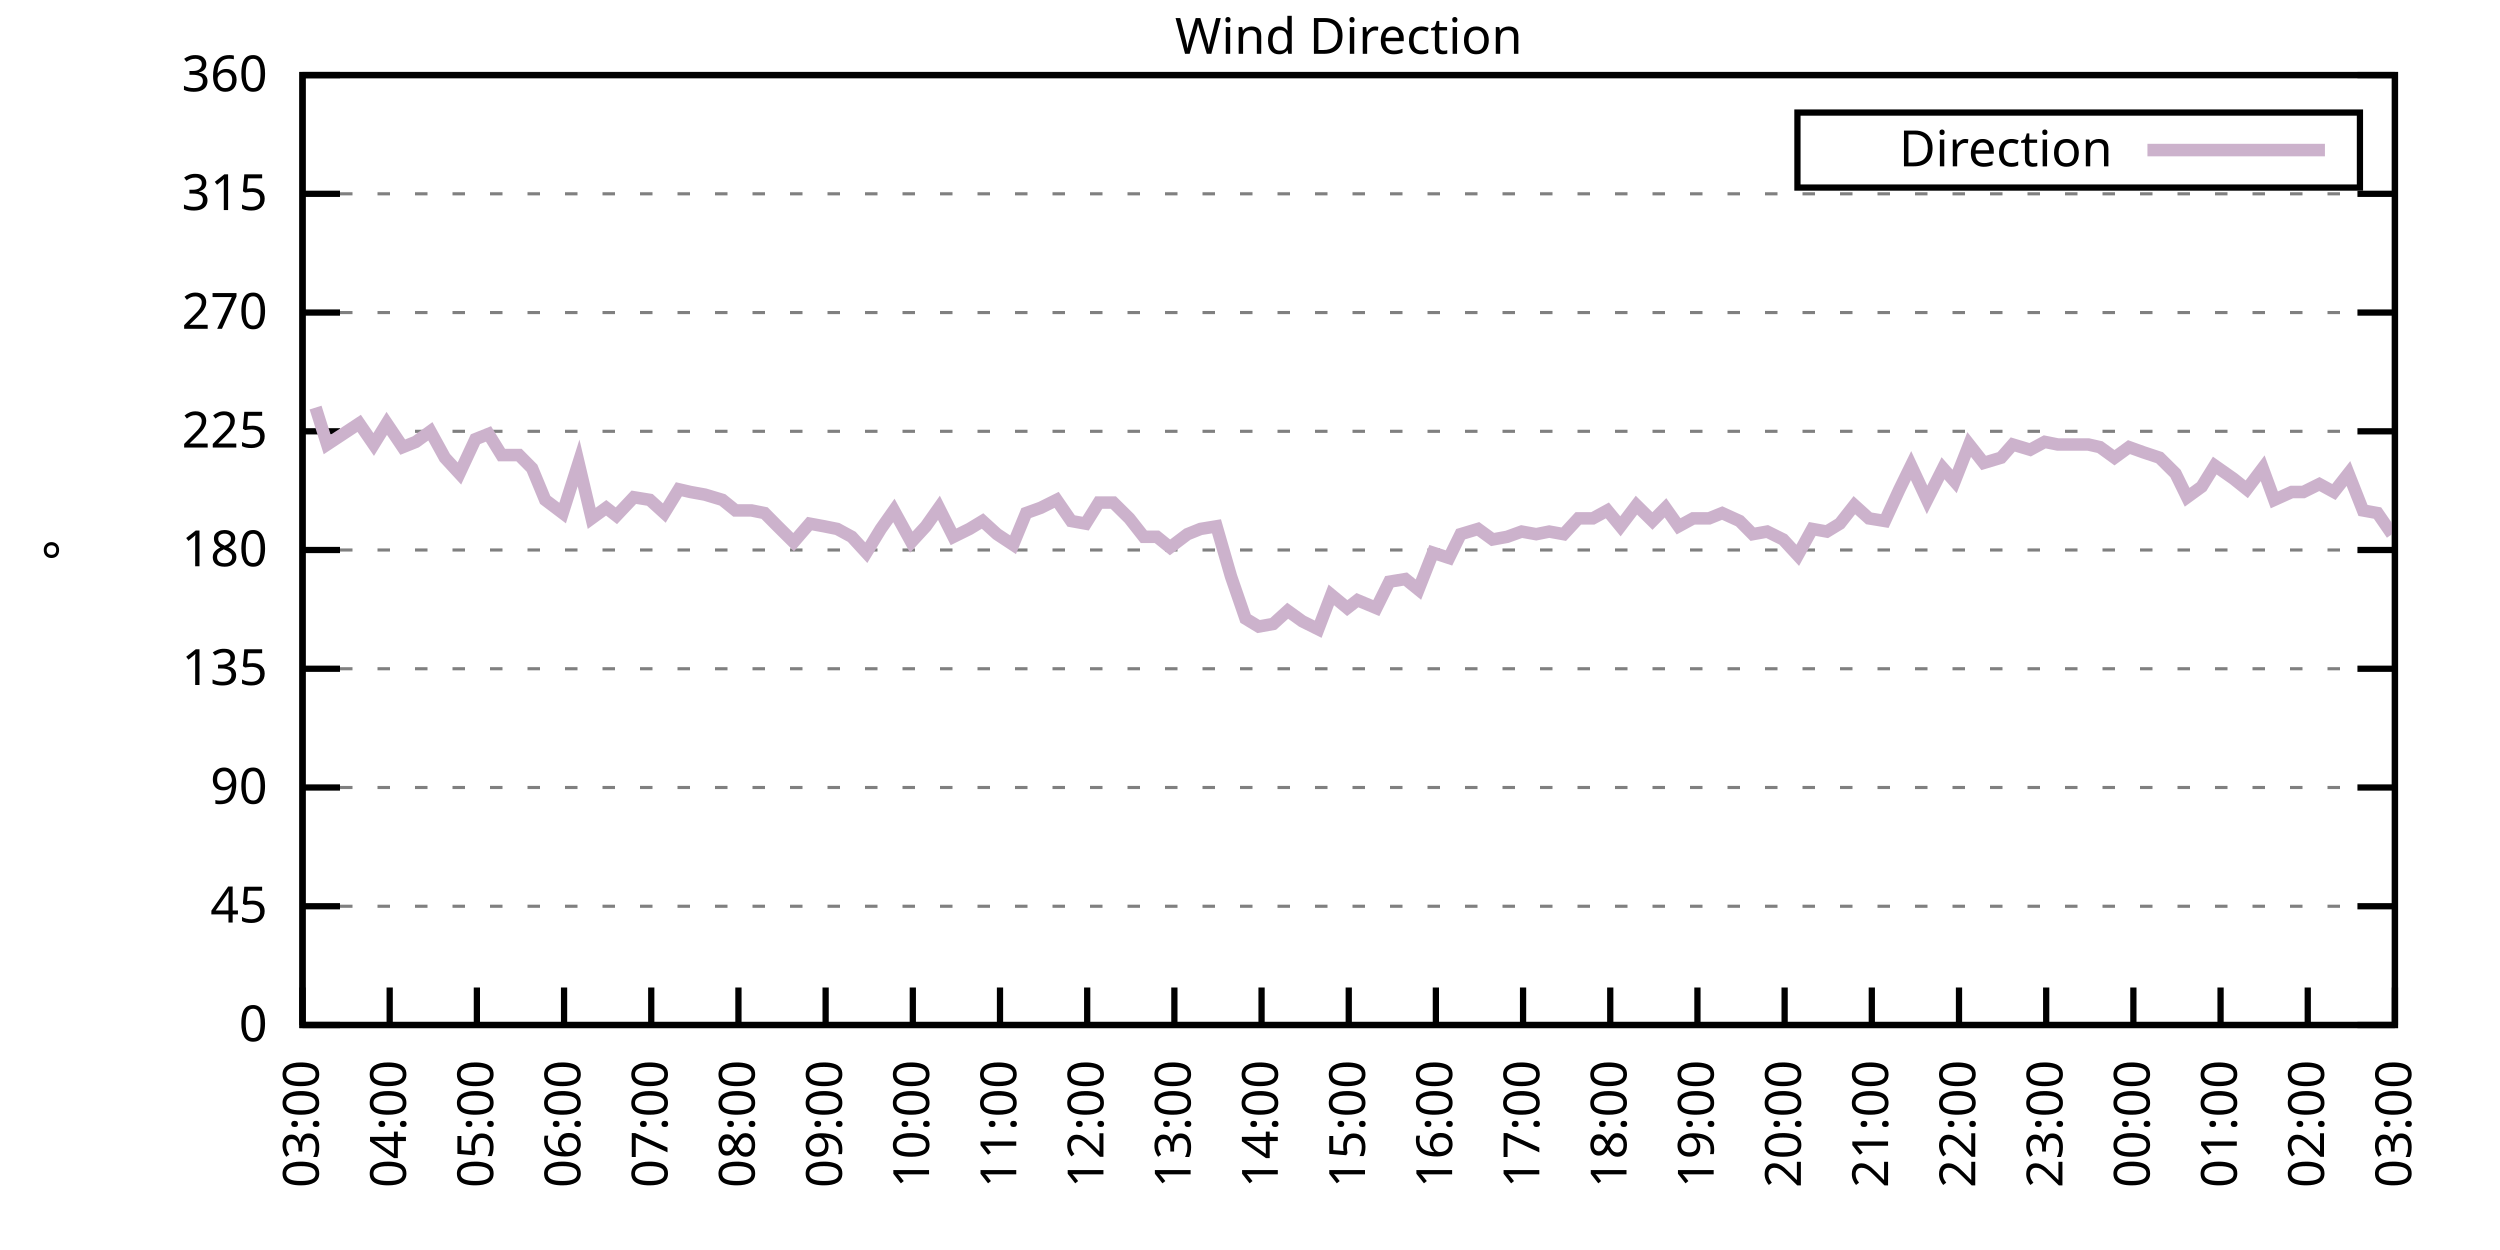
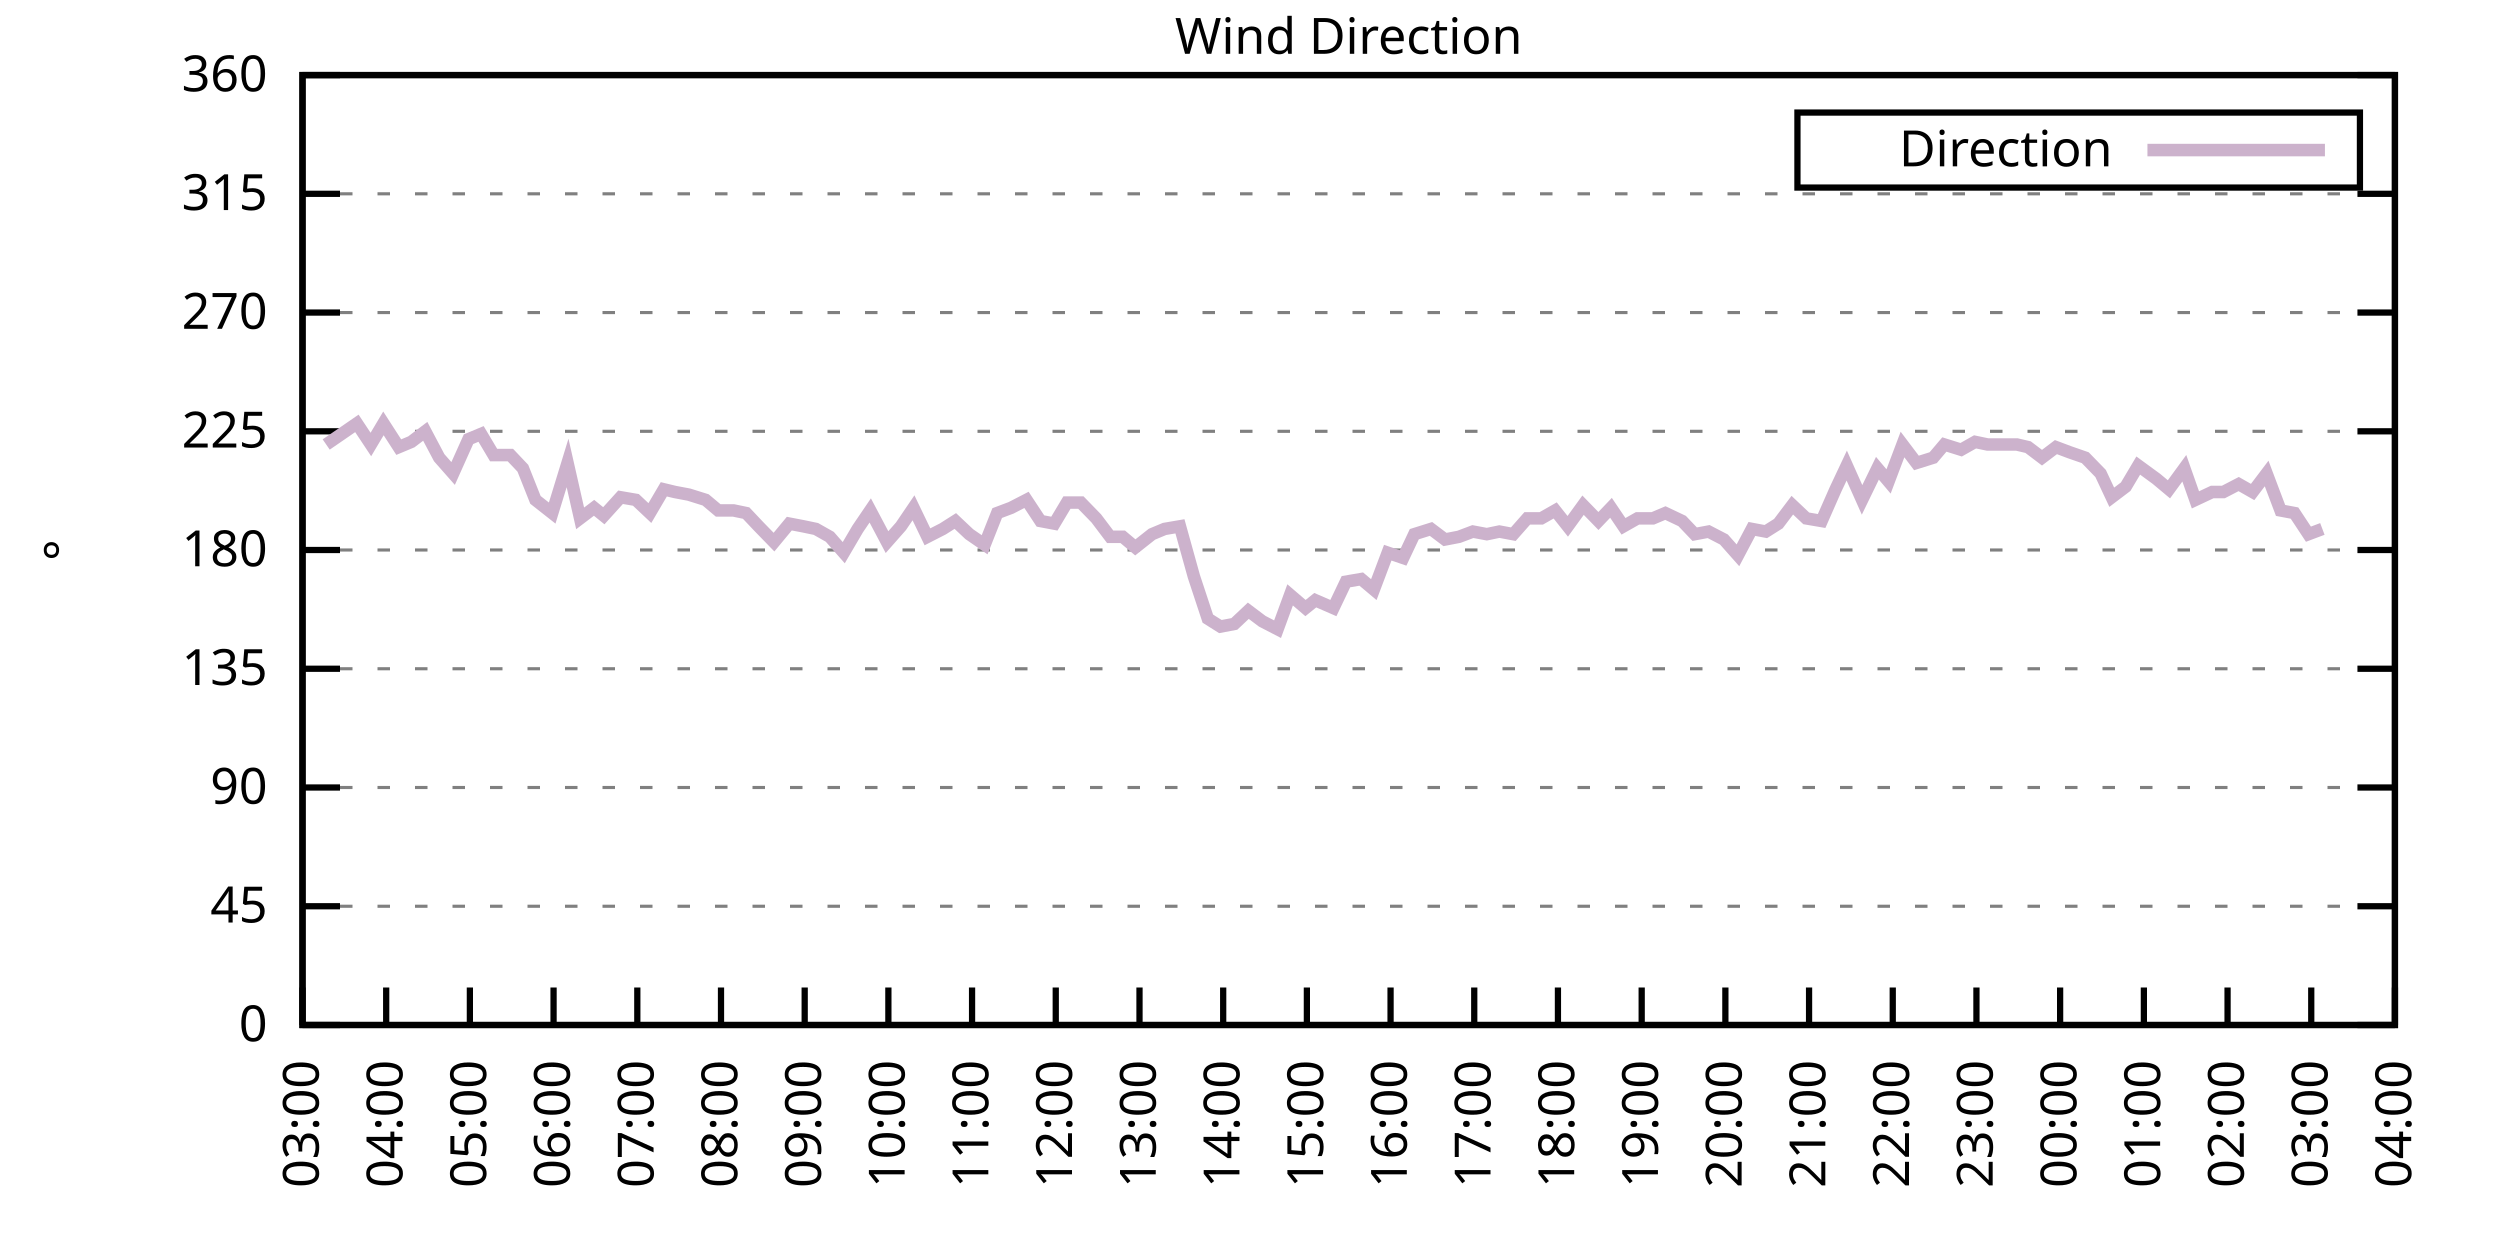
<svg xmlns="http://www.w3.org/2000/svg" xmlns:xlink="http://www.w3.org/1999/xlink" width="400" height="200" viewBox="0 0 400 200">
  <g id="gnuplot_canvas">
    <rect x="0" y="0" width="400" height="200" fill="none" />
    <defs>
      <circle id="gpDot" r="0.5" stroke-width="0.5" stroke="currentColor" />
      <path id="gpPt0" stroke-width="0.333" stroke="currentColor" d="M-1,0 h2 M0,-1 v2" />
      <path id="gpPt1" stroke-width="0.333" stroke="currentColor" d="M-1,-1 L1,1 M1,-1 L-1,1" />
      <path id="gpPt2" stroke-width="0.333" stroke="currentColor" d="M-1,0 L1,0 M0,-1 L0,1 M-1,-1 L1,1 M-1,1 L1,-1" />
      <rect id="gpPt3" stroke-width="0.333" stroke="currentColor" x="-1" y="-1" width="2" height="2" />
      <rect id="gpPt4" stroke-width="0.333" stroke="currentColor" fill="currentColor" x="-1" y="-1" width="2" height="2" />
      <circle id="gpPt5" stroke-width="0.333" stroke="currentColor" cx="0" cy="0" r="1" />
      <use xlink:href="#gpPt5" id="gpPt6" fill="currentColor" stroke="none" />
      <path id="gpPt7" stroke-width="0.333" stroke="currentColor" d="M0,-1.33 L-1.33,0.67 L1.33,0.67 z" />
      <use xlink:href="#gpPt7" id="gpPt8" fill="currentColor" stroke="none" />
      <use xlink:href="#gpPt7" id="gpPt9" stroke="currentColor" transform="rotate(180)" />
      <use xlink:href="#gpPt9" id="gpPt10" fill="currentColor" stroke="none" />
      <use xlink:href="#gpPt3" id="gpPt11" stroke="currentColor" transform="rotate(45)" />
      <use xlink:href="#gpPt11" id="gpPt12" fill="currentColor" stroke="none" />
      <path id="gpPt13" stroke-width="0.333" stroke="currentColor" d="M0,1.330 L1.265,0.411 L0.782,-1.067 L-0.782,-1.076 L-1.265,0.411 z" />
      <use xlink:href="#gpPt13" id="gpPt14" fill="currentColor" stroke="none" />
      <filter id="textbox" filterUnits="objectBoundingBox" x="0" y="0" height="1" width="1">
        <feFlood flood-color="white" flood-opacity="1" result="bgnd" />
        <feComposite in="SourceGraphic" in2="bgnd" operator="atop" />
      </filter>
      <filter id="greybox" filterUnits="objectBoundingBox" x="0" y="0" height="1" width="1">
        <feFlood flood-color="lightgrey" flood-opacity="1" result="grey" />
        <feComposite in="SourceGraphic" in2="grey" operator="atop" />
      </filter>
    </defs>
    <g fill="none" color="white" stroke="currentColor" stroke-width="1.00" stroke-linecap="butt" stroke-linejoin="miter">
</g>
    <g fill="none" color="black" stroke="currentColor" stroke-width="1.00" stroke-linecap="butt" stroke-linejoin="miter">
      <g stroke="none" shape-rendering="crispEdges">
        <polygon fill="rgb(255, 255, 255)" points="48.40,164.00 383.18,164.00 383.18,12.02 48.40,12.02 " />
      </g>
    </g>
    <g fill="none" color="black" stroke="currentColor" stroke-width="1.00" stroke-linecap="butt" stroke-linejoin="miter">
</g>
    <g fill="none" color="black" stroke="black" stroke-width="0.50" stroke-linecap="butt" stroke-linejoin="miter">
</g>
    <g fill="none" color="gray" stroke="currentColor" stroke-width="0.50" stroke-linecap="butt" stroke-linejoin="miter">
      <path stroke="gray" stroke-dasharray="2,4" class="gridline" d="M48.40,164.00 L383.19,164.00  " />
    </g>
    <g fill="none" color="gray" stroke="gray" stroke-width="1.00" stroke-linecap="butt" stroke-linejoin="miter">
</g>
    <g fill="none" color="black" stroke="currentColor" stroke-width="1.00" stroke-linecap="butt" stroke-linejoin="miter">
      <path stroke="black" d="M48.40,164.00 L54.40,164.00 M383.19,164.00 L377.19,164.00  " />
      <g transform="translate(42.80,166.60)" stroke="none" fill="black" font-family="Sans" font-size="8.00" text-anchor="end">
        <text>
          <tspan font-family="Sans"> 0</tspan>
        </text>
      </g>
    </g>
    <g fill="none" color="black" stroke="currentColor" stroke-width="1.00" stroke-linecap="butt" stroke-linejoin="miter">
</g>
    <g fill="none" color="black" stroke="black" stroke-width="0.50" stroke-linecap="butt" stroke-linejoin="miter">
</g>
    <g fill="none" color="gray" stroke="currentColor" stroke-width="0.50" stroke-linecap="butt" stroke-linejoin="miter">
      <path stroke="gray" stroke-dasharray="2,4" class="gridline" d="M48.40,145.00 L383.19,145.00  " />
    </g>
    <g fill="none" color="gray" stroke="gray" stroke-width="1.00" stroke-linecap="butt" stroke-linejoin="miter">
</g>
    <g fill="none" color="black" stroke="currentColor" stroke-width="1.00" stroke-linecap="butt" stroke-linejoin="miter">
      <path stroke="black" d="M48.40,145.00 L54.40,145.00 M383.19,145.00 L377.19,145.00  " />
      <g transform="translate(42.80,147.60)" stroke="none" fill="black" font-family="Sans" font-size="8.00" text-anchor="end">
        <text>
          <tspan font-family="Sans"> 45</tspan>
        </text>
      </g>
    </g>
    <g fill="none" color="black" stroke="currentColor" stroke-width="1.00" stroke-linecap="butt" stroke-linejoin="miter">
</g>
    <g fill="none" color="black" stroke="black" stroke-width="0.50" stroke-linecap="butt" stroke-linejoin="miter">
</g>
    <g fill="none" color="gray" stroke="currentColor" stroke-width="0.50" stroke-linecap="butt" stroke-linejoin="miter">
      <path stroke="gray" stroke-dasharray="2,4" class="gridline" d="M48.40,126.00 L383.19,126.00  " />
    </g>
    <g fill="none" color="gray" stroke="gray" stroke-width="1.00" stroke-linecap="butt" stroke-linejoin="miter">
</g>
    <g fill="none" color="black" stroke="currentColor" stroke-width="1.00" stroke-linecap="butt" stroke-linejoin="miter">
      <path stroke="black" d="M48.40,126.00 L54.40,126.00 M383.19,126.00 L377.19,126.00  " />
      <g transform="translate(42.80,128.60)" stroke="none" fill="black" font-family="Sans" font-size="8.00" text-anchor="end">
        <text>
          <tspan font-family="Sans"> 90</tspan>
        </text>
      </g>
    </g>
    <g fill="none" color="black" stroke="currentColor" stroke-width="1.00" stroke-linecap="butt" stroke-linejoin="miter">
</g>
    <g fill="none" color="black" stroke="black" stroke-width="0.50" stroke-linecap="butt" stroke-linejoin="miter">
</g>
    <g fill="none" color="gray" stroke="currentColor" stroke-width="0.50" stroke-linecap="butt" stroke-linejoin="miter">
      <path stroke="gray" stroke-dasharray="2,4" class="gridline" d="M48.40,107.00 L383.19,107.00  " />
    </g>
    <g fill="none" color="gray" stroke="gray" stroke-width="1.00" stroke-linecap="butt" stroke-linejoin="miter">
</g>
    <g fill="none" color="black" stroke="currentColor" stroke-width="1.00" stroke-linecap="butt" stroke-linejoin="miter">
      <path stroke="black" d="M48.40,107.00 L54.40,107.00 M383.19,107.00 L377.19,107.00  " />
      <g transform="translate(42.80,109.60)" stroke="none" fill="black" font-family="Sans" font-size="8.00" text-anchor="end">
        <text>
          <tspan font-family="Sans"> 135</tspan>
        </text>
      </g>
    </g>
    <g fill="none" color="black" stroke="currentColor" stroke-width="1.00" stroke-linecap="butt" stroke-linejoin="miter">
</g>
    <g fill="none" color="black" stroke="black" stroke-width="0.50" stroke-linecap="butt" stroke-linejoin="miter">
</g>
    <g fill="none" color="gray" stroke="currentColor" stroke-width="0.50" stroke-linecap="butt" stroke-linejoin="miter">
      <path stroke="gray" stroke-dasharray="2,4" class="gridline" d="M48.40,88.00 L383.19,88.00  " />
    </g>
    <g fill="none" color="gray" stroke="gray" stroke-width="1.00" stroke-linecap="butt" stroke-linejoin="miter">
</g>
    <g fill="none" color="black" stroke="currentColor" stroke-width="1.00" stroke-linecap="butt" stroke-linejoin="miter">
      <path stroke="black" d="M48.40,88.00 L54.40,88.00 M383.19,88.00 L377.19,88.00  " />
      <g transform="translate(42.80,90.60)" stroke="none" fill="black" font-family="Sans" font-size="8.00" text-anchor="end">
        <text>
          <tspan font-family="Sans"> 180</tspan>
        </text>
      </g>
    </g>
    <g fill="none" color="black" stroke="currentColor" stroke-width="1.00" stroke-linecap="butt" stroke-linejoin="miter">
</g>
    <g fill="none" color="black" stroke="black" stroke-width="0.50" stroke-linecap="butt" stroke-linejoin="miter">
</g>
    <g fill="none" color="gray" stroke="currentColor" stroke-width="0.50" stroke-linecap="butt" stroke-linejoin="miter">
      <path stroke="gray" stroke-dasharray="2,4" class="gridline" d="M48.40,69.01 L383.19,69.01  " />
    </g>
    <g fill="none" color="gray" stroke="gray" stroke-width="1.00" stroke-linecap="butt" stroke-linejoin="miter">
</g>
    <g fill="none" color="black" stroke="currentColor" stroke-width="1.00" stroke-linecap="butt" stroke-linejoin="miter">
      <path stroke="black" d="M48.40,69.01 L54.40,69.01 M383.19,69.01 L377.19,69.01  " />
      <g transform="translate(42.80,71.61)" stroke="none" fill="black" font-family="Sans" font-size="8.00" text-anchor="end">
        <text>
          <tspan font-family="Sans"> 225</tspan>
        </text>
      </g>
    </g>
    <g fill="none" color="black" stroke="currentColor" stroke-width="1.00" stroke-linecap="butt" stroke-linejoin="miter">
</g>
    <g fill="none" color="black" stroke="black" stroke-width="0.50" stroke-linecap="butt" stroke-linejoin="miter">
</g>
    <g fill="none" color="gray" stroke="currentColor" stroke-width="0.50" stroke-linecap="butt" stroke-linejoin="miter">
      <path stroke="gray" stroke-dasharray="2,4" class="gridline" d="M48.40,50.01 L383.19,50.01  " />
    </g>
    <g fill="none" color="gray" stroke="gray" stroke-width="1.00" stroke-linecap="butt" stroke-linejoin="miter">
</g>
    <g fill="none" color="black" stroke="currentColor" stroke-width="1.00" stroke-linecap="butt" stroke-linejoin="miter">
      <path stroke="black" d="M48.40,50.01 L54.40,50.01 M383.19,50.01 L377.19,50.01  " />
      <g transform="translate(42.80,52.61)" stroke="none" fill="black" font-family="Sans" font-size="8.00" text-anchor="end">
        <text>
          <tspan font-family="Sans"> 270</tspan>
        </text>
      </g>
    </g>
    <g fill="none" color="black" stroke="currentColor" stroke-width="1.00" stroke-linecap="butt" stroke-linejoin="miter">
</g>
    <g fill="none" color="black" stroke="black" stroke-width="0.50" stroke-linecap="butt" stroke-linejoin="miter">
</g>
    <g fill="none" color="gray" stroke="currentColor" stroke-width="0.50" stroke-linecap="butt" stroke-linejoin="miter">
      <path stroke="gray" stroke-dasharray="2,4" class="gridline" d="M48.40,31.01 L383.19,31.01  " />
    </g>
    <g fill="none" color="gray" stroke="gray" stroke-width="1.00" stroke-linecap="butt" stroke-linejoin="miter">
</g>
    <g fill="none" color="black" stroke="currentColor" stroke-width="1.00" stroke-linecap="butt" stroke-linejoin="miter">
      <path stroke="black" d="M48.40,31.01 L54.40,31.01 M383.19,31.01 L377.19,31.01  " />
      <g transform="translate(42.80,33.61)" stroke="none" fill="black" font-family="Sans" font-size="8.00" text-anchor="end">
        <text>
          <tspan font-family="Sans"> 315</tspan>
        </text>
      </g>
    </g>
    <g fill="none" color="black" stroke="currentColor" stroke-width="1.00" stroke-linecap="butt" stroke-linejoin="miter">
</g>
    <g fill="none" color="black" stroke="black" stroke-width="0.50" stroke-linecap="butt" stroke-linejoin="miter">
</g>
    <g fill="none" color="gray" stroke="currentColor" stroke-width="0.50" stroke-linecap="butt" stroke-linejoin="miter">
      <path stroke="gray" stroke-dasharray="2,4" class="gridline" d="M48.40,12.01 L383.19,12.01  " />
    </g>
    <g fill="none" color="gray" stroke="gray" stroke-width="1.00" stroke-linecap="butt" stroke-linejoin="miter">
</g>
    <g fill="none" color="black" stroke="currentColor" stroke-width="1.00" stroke-linecap="butt" stroke-linejoin="miter">
      <path stroke="black" d="M48.40,12.01 L54.40,12.01 M383.19,12.01 L377.19,12.01  " />
      <g transform="translate(42.80,14.61)" stroke="none" fill="black" font-family="Sans" font-size="8.00" text-anchor="end">
        <text>
          <tspan font-family="Sans"> 360</tspan>
        </text>
      </g>
    </g>
    <g fill="none" color="black" stroke="currentColor" stroke-width="1.00" stroke-linecap="butt" stroke-linejoin="miter">
      <path stroke="black" d="M48.40,164.00 L48.40,158.00  " />
      <g transform="translate(51.00,169.60) rotate(270.00)" stroke="none" fill="black" font-family="Sans" font-size="8.00" text-anchor="end">
        <text>
          <tspan font-family="Sans">03:00</tspan>
        </text>
      </g>
    </g>
    <g fill="none" color="black" stroke="currentColor" stroke-width="1.00" stroke-linecap="butt" stroke-linejoin="miter">
-       <path stroke="black" d="M62.35,164.00 L62.35,158.00  " />
-       <g transform="translate(64.95,169.60) rotate(270.00)" stroke="none" fill="black" font-family="Sans" font-size="8.00" text-anchor="end">
+       <path stroke="black" d="M61.79,164.00 L61.79,158.00  " />
+       <g transform="translate(64.39,169.60) rotate(270.00)" stroke="none" fill="black" font-family="Sans" font-size="8.00" text-anchor="end">
        <text>
          <tspan font-family="Sans">04:00</tspan>
        </text>
      </g>
    </g>
    <g fill="none" color="black" stroke="currentColor" stroke-width="1.00" stroke-linecap="butt" stroke-linejoin="miter">
-       <path stroke="black" d="M76.30,164.00 L76.30,158.00  " />
-       <g transform="translate(78.90,169.60) rotate(270.00)" stroke="none" fill="black" font-family="Sans" font-size="8.00" text-anchor="end">
+       <path stroke="black" d="M75.18,164.00 L75.18,158.00  " />
+       <g transform="translate(77.78,169.60) rotate(270.00)" stroke="none" fill="black" font-family="Sans" font-size="8.00" text-anchor="end">
        <text>
          <tspan font-family="Sans">05:00</tspan>
        </text>
      </g>
    </g>
    <g fill="none" color="black" stroke="currentColor" stroke-width="1.00" stroke-linecap="butt" stroke-linejoin="miter">
-       <path stroke="black" d="M90.25,164.00 L90.25,158.00  " />
-       <g transform="translate(92.85,169.60) rotate(270.00)" stroke="none" fill="black" font-family="Sans" font-size="8.00" text-anchor="end">
+       <path stroke="black" d="M88.57,164.00 L88.57,158.00  " />
+       <g transform="translate(91.17,169.60) rotate(270.00)" stroke="none" fill="black" font-family="Sans" font-size="8.00" text-anchor="end">
        <text>
          <tspan font-family="Sans">06:00</tspan>
        </text>
      </g>
    </g>
    <g fill="none" color="black" stroke="currentColor" stroke-width="1.00" stroke-linecap="butt" stroke-linejoin="miter">
-       <path stroke="black" d="M104.20,164.00 L104.20,158.00  " />
-       <g transform="translate(106.80,169.60) rotate(270.00)" stroke="none" fill="black" font-family="Sans" font-size="8.00" text-anchor="end">
+       <path stroke="black" d="M101.97,164.00 L101.97,158.00  " />
+       <g transform="translate(104.57,169.60) rotate(270.00)" stroke="none" fill="black" font-family="Sans" font-size="8.00" text-anchor="end">
        <text>
          <tspan font-family="Sans">07:00</tspan>
        </text>
      </g>
    </g>
    <g fill="none" color="black" stroke="currentColor" stroke-width="1.00" stroke-linecap="butt" stroke-linejoin="miter">
-       <path stroke="black" d="M118.15,164.00 L118.15,158.00  " />
-       <g transform="translate(120.75,169.60) rotate(270.00)" stroke="none" fill="black" font-family="Sans" font-size="8.00" text-anchor="end">
+       <path stroke="black" d="M115.36,164.00 L115.36,158.00  " />
+       <g transform="translate(117.96,169.60) rotate(270.00)" stroke="none" fill="black" font-family="Sans" font-size="8.00" text-anchor="end">
        <text>
          <tspan font-family="Sans">08:00</tspan>
        </text>
      </g>
    </g>
    <g fill="none" color="black" stroke="currentColor" stroke-width="1.00" stroke-linecap="butt" stroke-linejoin="miter">
-       <path stroke="black" d="M132.10,164.00 L132.10,158.00  " />
-       <g transform="translate(134.70,169.60) rotate(270.00)" stroke="none" fill="black" font-family="Sans" font-size="8.00" text-anchor="end">
+       <path stroke="black" d="M128.75,164.00 L128.75,158.00  " />
+       <g transform="translate(131.35,169.60) rotate(270.00)" stroke="none" fill="black" font-family="Sans" font-size="8.00" text-anchor="end">
        <text>
          <tspan font-family="Sans">09:00</tspan>
        </text>
      </g>
    </g>
    <g fill="none" color="black" stroke="currentColor" stroke-width="1.00" stroke-linecap="butt" stroke-linejoin="miter">
-       <path stroke="black" d="M146.05,164.00 L146.05,158.00  " />
-       <g transform="translate(148.65,169.60) rotate(270.00)" stroke="none" fill="black" font-family="Sans" font-size="8.00" text-anchor="end">
+       <path stroke="black" d="M142.14,164.00 L142.14,158.00  " />
+       <g transform="translate(144.74,169.60) rotate(270.00)" stroke="none" fill="black" font-family="Sans" font-size="8.00" text-anchor="end">
        <text>
          <tspan font-family="Sans">10:00</tspan>
        </text>
      </g>
    </g>
    <g fill="none" color="black" stroke="currentColor" stroke-width="1.00" stroke-linecap="butt" stroke-linejoin="miter">
-       <path stroke="black" d="M160.00,164.00 L160.00,158.00  " />
-       <g transform="translate(162.60,169.60) rotate(270.00)" stroke="none" fill="black" font-family="Sans" font-size="8.00" text-anchor="end">
+       <path stroke="black" d="M155.53,164.00 L155.53,158.00  " />
+       <g transform="translate(158.13,169.60) rotate(270.00)" stroke="none" fill="black" font-family="Sans" font-size="8.00" text-anchor="end">
        <text>
          <tspan font-family="Sans">11:00</tspan>
        </text>
      </g>
    </g>
    <g fill="none" color="black" stroke="currentColor" stroke-width="1.00" stroke-linecap="butt" stroke-linejoin="miter">
-       <path stroke="black" d="M173.95,164.00 L173.95,158.00  " />
-       <g transform="translate(176.55,169.60) rotate(270.00)" stroke="none" fill="black" font-family="Sans" font-size="8.00" text-anchor="end">
+       <path stroke="black" d="M168.92,164.00 L168.92,158.00  " />
+       <g transform="translate(171.52,169.60) rotate(270.00)" stroke="none" fill="black" font-family="Sans" font-size="8.00" text-anchor="end">
        <text>
          <tspan font-family="Sans">12:00</tspan>
        </text>
      </g>
    </g>
    <g fill="none" color="black" stroke="currentColor" stroke-width="1.00" stroke-linecap="butt" stroke-linejoin="miter">
-       <path stroke="black" d="M187.90,164.00 L187.90,158.00  " />
-       <g transform="translate(190.50,169.60) rotate(270.00)" stroke="none" fill="black" font-family="Sans" font-size="8.00" text-anchor="end">
+       <path stroke="black" d="M182.32,164.00 L182.32,158.00  " />
+       <g transform="translate(184.92,169.60) rotate(270.00)" stroke="none" fill="black" font-family="Sans" font-size="8.00" text-anchor="end">
        <text>
          <tspan font-family="Sans">13:00</tspan>
        </text>
      </g>
    </g>
    <g fill="none" color="black" stroke="currentColor" stroke-width="1.00" stroke-linecap="butt" stroke-linejoin="miter">
-       <path stroke="black" d="M201.85,164.00 L201.85,158.00  " />
-       <g transform="translate(204.45,169.60) rotate(270.00)" stroke="none" fill="black" font-family="Sans" font-size="8.00" text-anchor="end">
+       <path stroke="black" d="M195.71,164.00 L195.71,158.00  " />
+       <g transform="translate(198.31,169.60) rotate(270.00)" stroke="none" fill="black" font-family="Sans" font-size="8.00" text-anchor="end">
        <text>
          <tspan font-family="Sans">14:00</tspan>
        </text>
      </g>
    </g>
    <g fill="none" color="black" stroke="currentColor" stroke-width="1.00" stroke-linecap="butt" stroke-linejoin="miter">
-       <path stroke="black" d="M215.80,164.00 L215.80,158.00  " />
-       <g transform="translate(218.40,169.60) rotate(270.00)" stroke="none" fill="black" font-family="Sans" font-size="8.00" text-anchor="end">
+       <path stroke="black" d="M209.10,164.00 L209.10,158.00  " />
+       <g transform="translate(211.70,169.60) rotate(270.00)" stroke="none" fill="black" font-family="Sans" font-size="8.00" text-anchor="end">
        <text>
          <tspan font-family="Sans">15:00</tspan>
        </text>
      </g>
    </g>
    <g fill="none" color="black" stroke="currentColor" stroke-width="1.00" stroke-linecap="butt" stroke-linejoin="miter">
-       <path stroke="black" d="M229.74,164.00 L229.74,158.00  " />
-       <g transform="translate(232.34,169.60) rotate(270.00)" stroke="none" fill="black" font-family="Sans" font-size="8.00" text-anchor="end">
+       <path stroke="black" d="M222.49,164.00 L222.49,158.00  " />
+       <g transform="translate(225.09,169.60) rotate(270.00)" stroke="none" fill="black" font-family="Sans" font-size="8.00" text-anchor="end">
        <text>
          <tspan font-family="Sans">16:00</tspan>
        </text>
      </g>
    </g>
    <g fill="none" color="black" stroke="currentColor" stroke-width="1.00" stroke-linecap="butt" stroke-linejoin="miter">
-       <path stroke="black" d="M243.69,164.00 L243.69,158.00  " />
-       <g transform="translate(246.29,169.60) rotate(270.00)" stroke="none" fill="black" font-family="Sans" font-size="8.00" text-anchor="end">
+       <path stroke="black" d="M235.88,164.00 L235.88,158.00  " />
+       <g transform="translate(238.48,169.60) rotate(270.00)" stroke="none" fill="black" font-family="Sans" font-size="8.00" text-anchor="end">
        <text>
          <tspan font-family="Sans">17:00</tspan>
        </text>
      </g>
    </g>
    <g fill="none" color="black" stroke="currentColor" stroke-width="1.00" stroke-linecap="butt" stroke-linejoin="miter">
-       <path stroke="black" d="M257.64,164.00 L257.64,158.00  " />
-       <g transform="translate(260.24,169.60) rotate(270.00)" stroke="none" fill="black" font-family="Sans" font-size="8.00" text-anchor="end">
+       <path stroke="black" d="M249.27,164.00 L249.27,158.00  " />
+       <g transform="translate(251.87,169.60) rotate(270.00)" stroke="none" fill="black" font-family="Sans" font-size="8.00" text-anchor="end">
        <text>
          <tspan font-family="Sans">18:00</tspan>
        </text>
      </g>
    </g>
    <g fill="none" color="black" stroke="currentColor" stroke-width="1.00" stroke-linecap="butt" stroke-linejoin="miter">
-       <path stroke="black" d="M271.59,164.00 L271.59,158.00  " />
-       <g transform="translate(274.19,169.60) rotate(270.00)" stroke="none" fill="black" font-family="Sans" font-size="8.00" text-anchor="end">
+       <path stroke="black" d="M262.67,164.00 L262.67,158.00  " />
+       <g transform="translate(265.27,169.60) rotate(270.00)" stroke="none" fill="black" font-family="Sans" font-size="8.00" text-anchor="end">
        <text>
          <tspan font-family="Sans">19:00</tspan>
        </text>
      </g>
    </g>
    <g fill="none" color="black" stroke="currentColor" stroke-width="1.00" stroke-linecap="butt" stroke-linejoin="miter">
-       <path stroke="black" d="M285.54,164.00 L285.54,158.00  " />
-       <g transform="translate(288.14,169.60) rotate(270.00)" stroke="none" fill="black" font-family="Sans" font-size="8.00" text-anchor="end">
+       <path stroke="black" d="M276.06,164.00 L276.06,158.00  " />
+       <g transform="translate(278.66,169.60) rotate(270.00)" stroke="none" fill="black" font-family="Sans" font-size="8.00" text-anchor="end">
        <text>
          <tspan font-family="Sans">20:00</tspan>
        </text>
      </g>
    </g>
    <g fill="none" color="black" stroke="currentColor" stroke-width="1.00" stroke-linecap="butt" stroke-linejoin="miter">
-       <path stroke="black" d="M299.49,164.00 L299.49,158.00  " />
-       <g transform="translate(302.09,169.60) rotate(270.00)" stroke="none" fill="black" font-family="Sans" font-size="8.00" text-anchor="end">
+       <path stroke="black" d="M289.45,164.00 L289.45,158.00  " />
+       <g transform="translate(292.05,169.60) rotate(270.00)" stroke="none" fill="black" font-family="Sans" font-size="8.00" text-anchor="end">
        <text>
          <tspan font-family="Sans">21:00</tspan>
        </text>
      </g>
    </g>
    <g fill="none" color="black" stroke="currentColor" stroke-width="1.00" stroke-linecap="butt" stroke-linejoin="miter">
-       <path stroke="black" d="M313.44,164.00 L313.44,158.00  " />
-       <g transform="translate(316.04,169.60) rotate(270.00)" stroke="none" fill="black" font-family="Sans" font-size="8.00" text-anchor="end">
+       <path stroke="black" d="M302.84,164.00 L302.84,158.00  " />
+       <g transform="translate(305.44,169.60) rotate(270.00)" stroke="none" fill="black" font-family="Sans" font-size="8.00" text-anchor="end">
        <text>
          <tspan font-family="Sans">22:00</tspan>
        </text>
      </g>
    </g>
    <g fill="none" color="black" stroke="currentColor" stroke-width="1.00" stroke-linecap="butt" stroke-linejoin="miter">
-       <path stroke="black" d="M327.39,164.00 L327.39,158.00  " />
-       <g transform="translate(329.99,169.60) rotate(270.00)" stroke="none" fill="black" font-family="Sans" font-size="8.00" text-anchor="end">
+       <path stroke="black" d="M316.23,164.00 L316.23,158.00  " />
+       <g transform="translate(318.83,169.60) rotate(270.00)" stroke="none" fill="black" font-family="Sans" font-size="8.00" text-anchor="end">
        <text>
          <tspan font-family="Sans">23:00</tspan>
        </text>
      </g>
    </g>
    <g fill="none" color="black" stroke="currentColor" stroke-width="1.00" stroke-linecap="butt" stroke-linejoin="miter">
-       <path stroke="black" d="M341.34,164.00 L341.34,158.00  " />
-       <g transform="translate(343.94,169.60) rotate(270.00)" stroke="none" fill="black" font-family="Sans" font-size="8.00" text-anchor="end">
+       <path stroke="black" d="M329.62,164.00 L329.62,158.00  " />
+       <g transform="translate(332.22,169.60) rotate(270.00)" stroke="none" fill="black" font-family="Sans" font-size="8.00" text-anchor="end">
        <text>
          <tspan font-family="Sans">00:00</tspan>
        </text>
      </g>
    </g>
    <g fill="none" color="black" stroke="currentColor" stroke-width="1.00" stroke-linecap="butt" stroke-linejoin="miter">
-       <path stroke="black" d="M355.29,164.00 L355.29,158.00  " />
-       <g transform="translate(357.89,169.60) rotate(270.00)" stroke="none" fill="black" font-family="Sans" font-size="8.00" text-anchor="end">
+       <path stroke="black" d="M343.02,164.00 L343.02,158.00  " />
+       <g transform="translate(345.62,169.60) rotate(270.00)" stroke="none" fill="black" font-family="Sans" font-size="8.00" text-anchor="end">
        <text>
          <tspan font-family="Sans">01:00</tspan>
        </text>
      </g>
    </g>
    <g fill="none" color="black" stroke="currentColor" stroke-width="1.00" stroke-linecap="butt" stroke-linejoin="miter">
-       <path stroke="black" d="M369.24,164.00 L369.24,158.00  " />
-       <g transform="translate(371.84,169.60) rotate(270.00)" stroke="none" fill="black" font-family="Sans" font-size="8.00" text-anchor="end">
+       <path stroke="black" d="M356.41,164.00 L356.41,158.00  " />
+       <g transform="translate(359.01,169.60) rotate(270.00)" stroke="none" fill="black" font-family="Sans" font-size="8.00" text-anchor="end">
        <text>
          <tspan font-family="Sans">02:00</tspan>
+         </text>
+       </g>
+     </g>
+     <g fill="none" color="black" stroke="currentColor" stroke-width="1.00" stroke-linecap="butt" stroke-linejoin="miter">
+       <path stroke="black" d="M369.80,164.00 L369.80,158.00  " />
+       <g transform="translate(372.40,169.60) rotate(270.00)" stroke="none" fill="black" font-family="Sans" font-size="8.00" text-anchor="end">
+         <text>
+           <tspan font-family="Sans">03:00</tspan>
        </text>
      </g>
    </g>
    <g fill="none" color="black" stroke="currentColor" stroke-width="1.00" stroke-linecap="butt" stroke-linejoin="miter">
      <path stroke="black" d="M383.19,164.00 L383.19,158.00  " />
      <g transform="translate(385.79,169.60) rotate(270.00)" stroke="none" fill="black" font-family="Sans" font-size="8.00" text-anchor="end">
        <text>
-           <tspan font-family="Sans">03:00</tspan>
+           <tspan font-family="Sans">04:00</tspan>
        </text>
      </g>
    </g>
    <g fill="none" color="black" stroke="currentColor" stroke-width="1.00" stroke-linecap="butt" stroke-linejoin="miter">
</g>
    <g fill="none" color="black" stroke="currentColor" stroke-width="1.00" stroke-linecap="butt" stroke-linejoin="miter">
      <path stroke="black" d="M48.40,12.01 L48.40,164.00 L383.19,164.00 L383.19,12.01 L48.40,12.01 Z  " />
    </g>
    <g fill="none" color="black" stroke="currentColor" stroke-width="1.00" stroke-linecap="butt" stroke-linejoin="miter">
</g>
    <g fill="none" color="black" stroke="currentColor" stroke-width="1.00" stroke-linecap="butt" stroke-linejoin="miter">
      <path stroke="black" d="M287.59,30.01 L287.59,18.01 L377.59,18.01 L377.59,30.01 L287.59,30.01 Z  " />
    </g>
    <g id="Wind_direction_plot_1">
      <g fill="none" color="white" stroke="black" stroke-width="2.00" stroke-linecap="butt" stroke-linejoin="miter">
</g>
      <g fill="none" color="black" stroke="currentColor" stroke-width="2.00" stroke-linecap="butt" stroke-linejoin="miter">
        <g transform="translate(337.99,26.61)" stroke="none" fill="black" font-family="Sans" font-size="8.00" text-anchor="end">
          <text>
            <tspan font-family="Sans">Direction</tspan>
          </text>
        </g>
      </g>
      <g fill="none" color="black" stroke="currentColor" stroke-width="2.00" stroke-linecap="butt" stroke-linejoin="miter">
-         <path stroke="rgb(204, 178, 204)" d="M343.59,24.01 L371.99,24.01 M50.49,65.21 L52.35,71.12 L54.91,69.43 L57.47,67.74 L59.79,71.12 L61.88,67.74   L64.44,71.54 L66.53,70.70 L68.86,69.01 L71.18,73.23 L73.51,75.76 L76.07,70.27 L78.16,69.43 L80.25,72.81   L83.04,72.81 L85.13,74.92 L87.23,79.98 L90.02,82.09 L92.57,74.07 L94.67,82.94 L96.99,81.25 L98.62,82.52   L101.41,79.56 L103.97,79.98 L106.29,82.09 L108.62,78.29 L110.48,78.72 L112.80,79.14 L115.59,79.98 L117.68,81.67   L120.24,81.67 L122.33,82.09 L124.43,84.21 L126.98,86.74 L129.54,83.78 L131.87,84.21 L133.96,84.63 L136.28,85.89   L138.61,88.43 L140.93,84.63 L143.02,81.67 L145.81,86.74 L148.14,84.21 L150.23,81.25 L152.56,85.89 L155.11,84.63   L157.21,83.36 L159.53,85.47 L162.09,87.16 L164.18,82.09 L166.51,81.25 L169.06,79.98 L171.39,83.36 L173.71,83.78   L175.81,80.41 L178.13,80.41 L180.69,82.94 L183.01,85.89 L185.11,85.89 L187.20,87.58 L189.99,85.47 L192.08,84.63   L194.64,84.21 L196.96,92.23 L199.29,98.98 L201.38,100.25 L203.71,99.83 L206.03,97.72 L208.36,99.40 L210.91,100.67   L213.01,95.18 L215.56,97.29 L217.19,96.03 L220.21,97.29 L222.30,93.07 L224.86,92.65 L226.95,94.34 L229.28,88.43   L231.84,89.27 L233.70,85.47 L236.49,84.63 L238.81,86.32 L241.14,85.89 L243.46,85.05 L245.79,85.47 L247.88,85.05   L250.20,85.47 L252.53,82.94 L254.85,82.94 L257.18,81.67 L259.27,84.21 L261.83,80.83 L264.39,83.36 L266.48,81.25   L268.57,84.21 L270.90,82.94 L273.45,82.94 L275.55,82.09 L278.34,83.36 L280.43,85.47 L282.75,85.05 L285.31,86.32   L287.64,88.85 L289.96,84.63 L292.29,85.05 L294.38,83.78 L296.70,80.83 L299.03,82.94 L301.58,83.36 L303.91,78.29   L305.77,74.49 L308.33,79.98 L310.88,74.92 L312.74,77.03 L315.07,71.12 L317.39,74.07 L320.18,73.23 L322.04,71.12   L324.83,71.96 L327.16,70.70 L329.25,71.12 L331.81,71.12 L334.13,71.12 L335.99,71.54 L338.32,73.23 L340.64,71.54   L342.97,72.38 L345.53,73.23 L348.08,75.76 L349.94,79.56 L352.27,77.87 L354.36,74.49 L357.38,76.61 L359.48,78.29   L362.03,74.92 L363.89,79.98 L366.68,78.72 L368.54,78.72 L371.10,77.45 L373.43,78.72 L375.75,75.76 L378.08,81.67   L380.40,82.09 L382.73,85.47  " />
+         <path stroke="rgb(204, 178, 204)" d="M343.59,24.01 L371.99,24.01 M52.19,71.12 L54.65,69.43 L57.10,67.74 L59.34,71.12 L61.35,67.74 L63.80,71.54   L65.81,70.70 L68.04,69.01 L70.27,73.23 L72.50,75.76 L74.96,70.27 L76.97,69.43 L78.98,72.81 L81.66,72.81   L83.66,74.92 L85.67,79.98 L88.35,82.09 L90.81,74.07 L92.82,82.94 L95.05,81.25 L96.61,82.52 L99.29,79.56   L101.74,79.98 L103.98,82.09 L106.21,78.29 L107.99,78.72 L110.22,79.14 L112.90,79.98 L114.91,81.67 L117.37,81.67   L119.38,82.09 L121.38,84.21 L123.84,86.74 L126.29,83.78 L128.53,84.21 L130.54,84.63 L132.77,85.89 L135.00,88.43   L137.23,84.63 L139.24,81.67 L141.92,86.74 L144.15,84.21 L146.16,81.25 L148.39,85.89 L150.85,84.63 L152.85,83.36   L155.09,85.47 L157.54,87.16 L159.55,82.09 L161.78,81.25 L164.24,79.98 L166.47,83.36 L168.70,83.78 L170.71,80.41   L172.94,80.41 L175.40,82.94 L177.63,85.89 L179.64,85.89 L181.65,87.58 L184.32,85.47 L186.33,84.63 L188.79,84.21   L191.02,92.23 L193.25,98.98 L195.26,100.25 L197.49,99.83 L199.73,97.72 L201.96,99.40 L204.41,100.67 L206.42,95.18   L208.88,97.29 L210.44,96.03 L213.34,97.29 L215.35,93.07 L217.80,92.65 L219.81,94.34 L222.04,88.43 L224.50,89.27   L226.29,85.47 L228.96,84.63 L231.20,86.32 L233.43,85.89 L235.66,85.05 L237.89,85.47 L239.90,85.05 L242.13,85.47   L244.36,82.94 L246.60,82.94 L248.83,81.67 L250.84,84.21 L253.29,80.83 L255.75,83.36 L257.76,81.25 L259.76,84.21   L262.00,82.94 L264.45,82.94 L266.46,82.09 L269.14,83.36 L271.15,85.47 L273.38,85.05 L275.83,86.32 L278.07,88.85   L280.30,84.63 L282.53,85.05 L284.54,83.78 L286.77,80.83 L289.00,82.94 L291.46,83.36 L293.69,78.29 L295.48,74.49   L297.93,79.98 L300.39,74.92 L302.17,77.03 L304.40,71.12 L306.63,74.07 L309.31,73.23 L311.10,71.12 L313.78,71.96   L316.01,70.70 L318.02,71.12 L320.47,71.12 L322.70,71.12 L324.49,71.54 L326.72,73.23 L328.95,71.54 L331.19,72.38   L333.64,73.23 L336.10,75.76 L337.88,79.56 L340.11,77.87 L342.12,74.49 L345.02,76.61 L347.03,78.29 L349.49,74.92   L351.27,79.98 L353.95,78.72 L355.74,78.72 L358.19,77.45 L360.42,78.72 L362.66,75.76 L364.89,81.67 L367.12,82.09   L369.35,85.47 L371.58,84.63  " />
      </g>
    </g>
    <g fill="none" color="black" stroke="currentColor" stroke-width="2.00" stroke-linecap="butt" stroke-linejoin="miter">
</g>
    <g fill="none" color="black" stroke="black" stroke-width="1.00" stroke-linecap="butt" stroke-linejoin="miter">
</g>
    <g fill="none" color="black" stroke="currentColor" stroke-width="1.00" stroke-linecap="butt" stroke-linejoin="miter">
      <path stroke="black" d="M48.40,12.01 L48.40,164.00 L383.19,164.00 L383.19,12.01 L48.40,12.01 Z  " />
      <g transform="translate(12.80,88.01) rotate(270.00)" stroke="none" fill="black" font-family="Sans" font-size="8.00" text-anchor="middle">
        <text>
          <tspan font-family="Sans">°</tspan>
        </text>
      </g>
    </g>
    <g fill="none" color="black" stroke="currentColor" stroke-width="1.00" stroke-linecap="butt" stroke-linejoin="miter">
</g>
    <g fill="none" color="black" stroke="currentColor" stroke-width="1.00" stroke-linecap="butt" stroke-linejoin="miter">
      <g transform="translate(215.79,8.61)" stroke="none" fill="black" font-family="Sans" font-size="8.00" text-anchor="middle">
        <text>
          <tspan font-family="Sans">Wind Direction</tspan>
        </text>
      </g>
    </g>
    <g fill="none" color="black" stroke="currentColor" stroke-width="1.00" stroke-linecap="butt" stroke-linejoin="miter">
</g>
  </g>
</svg>
